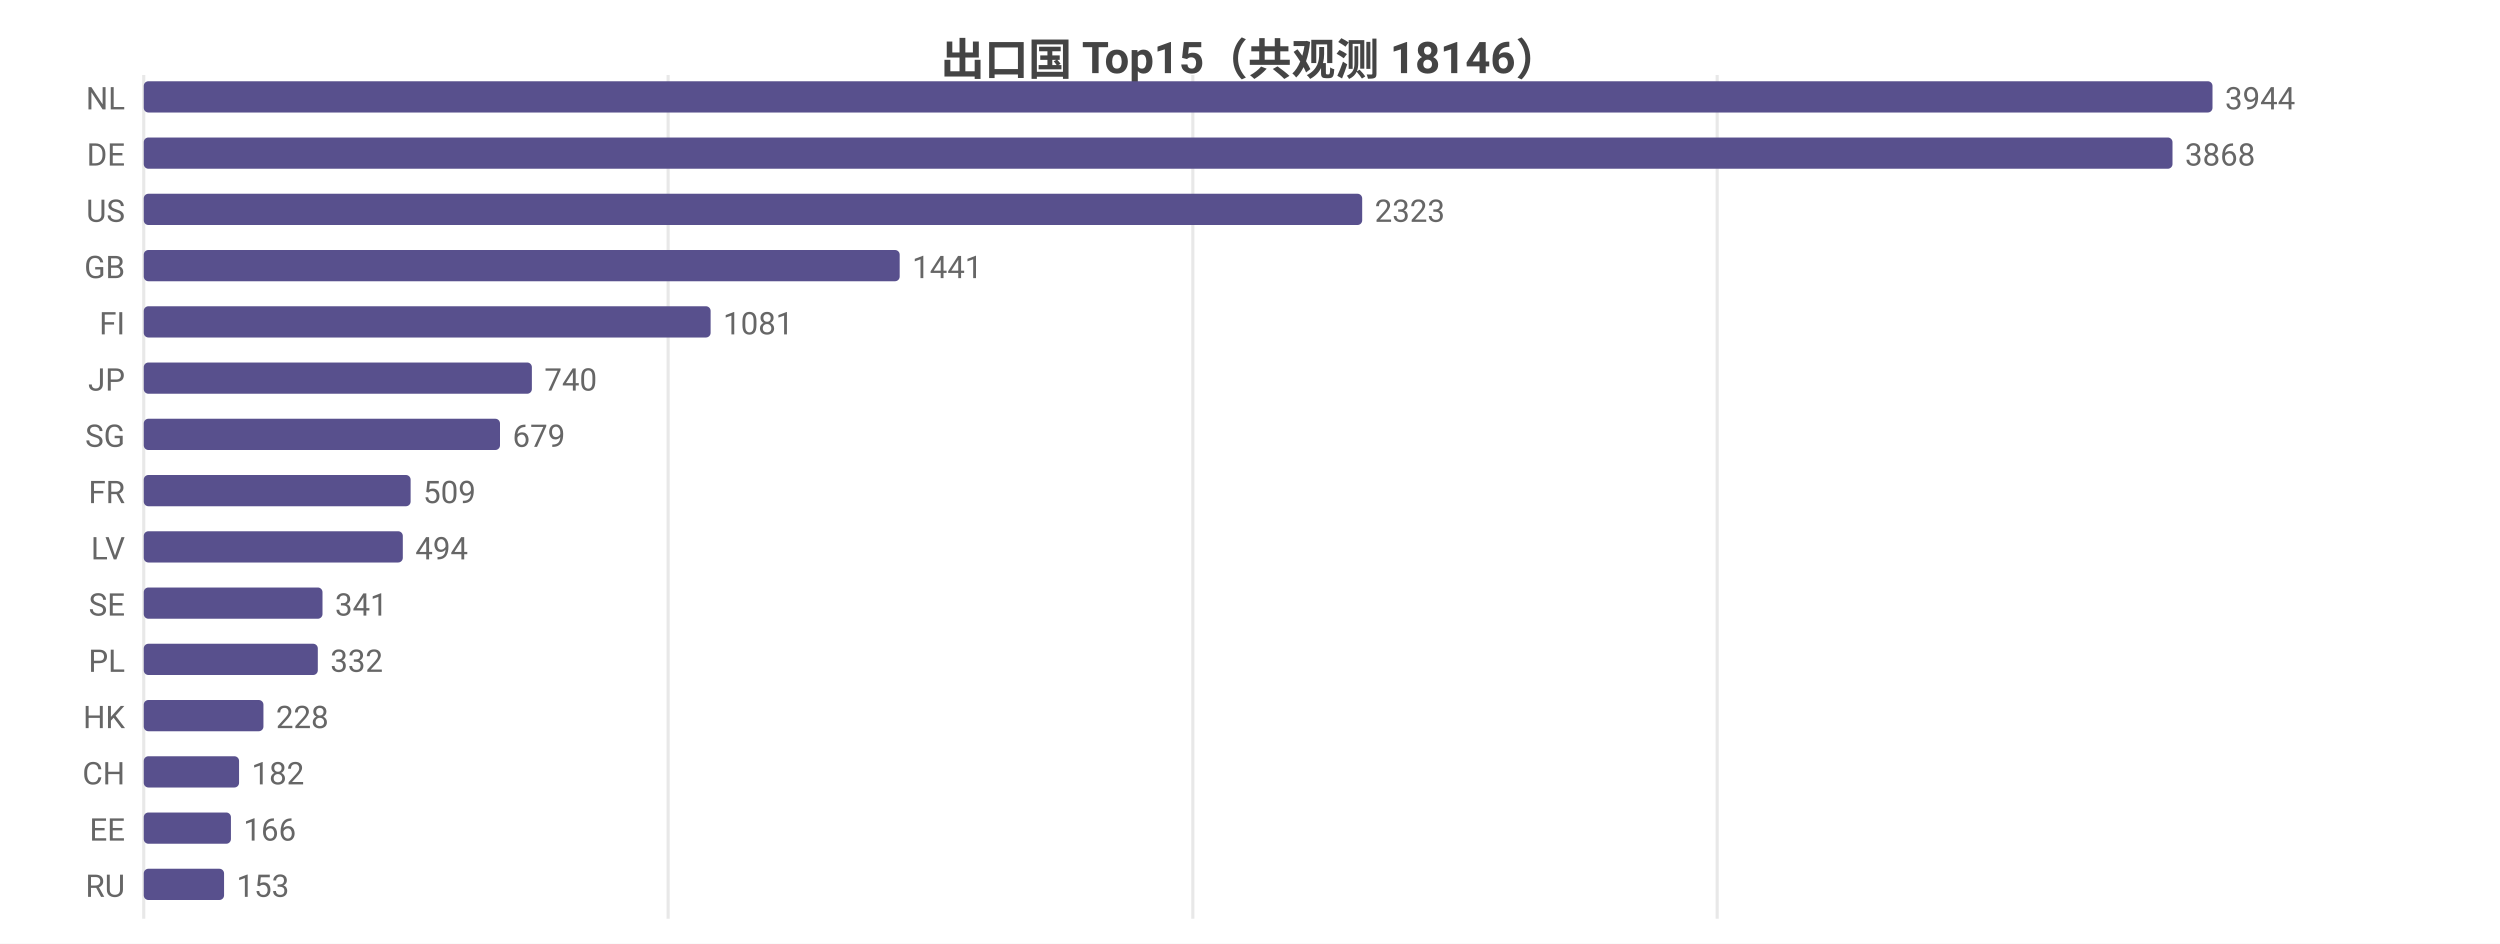
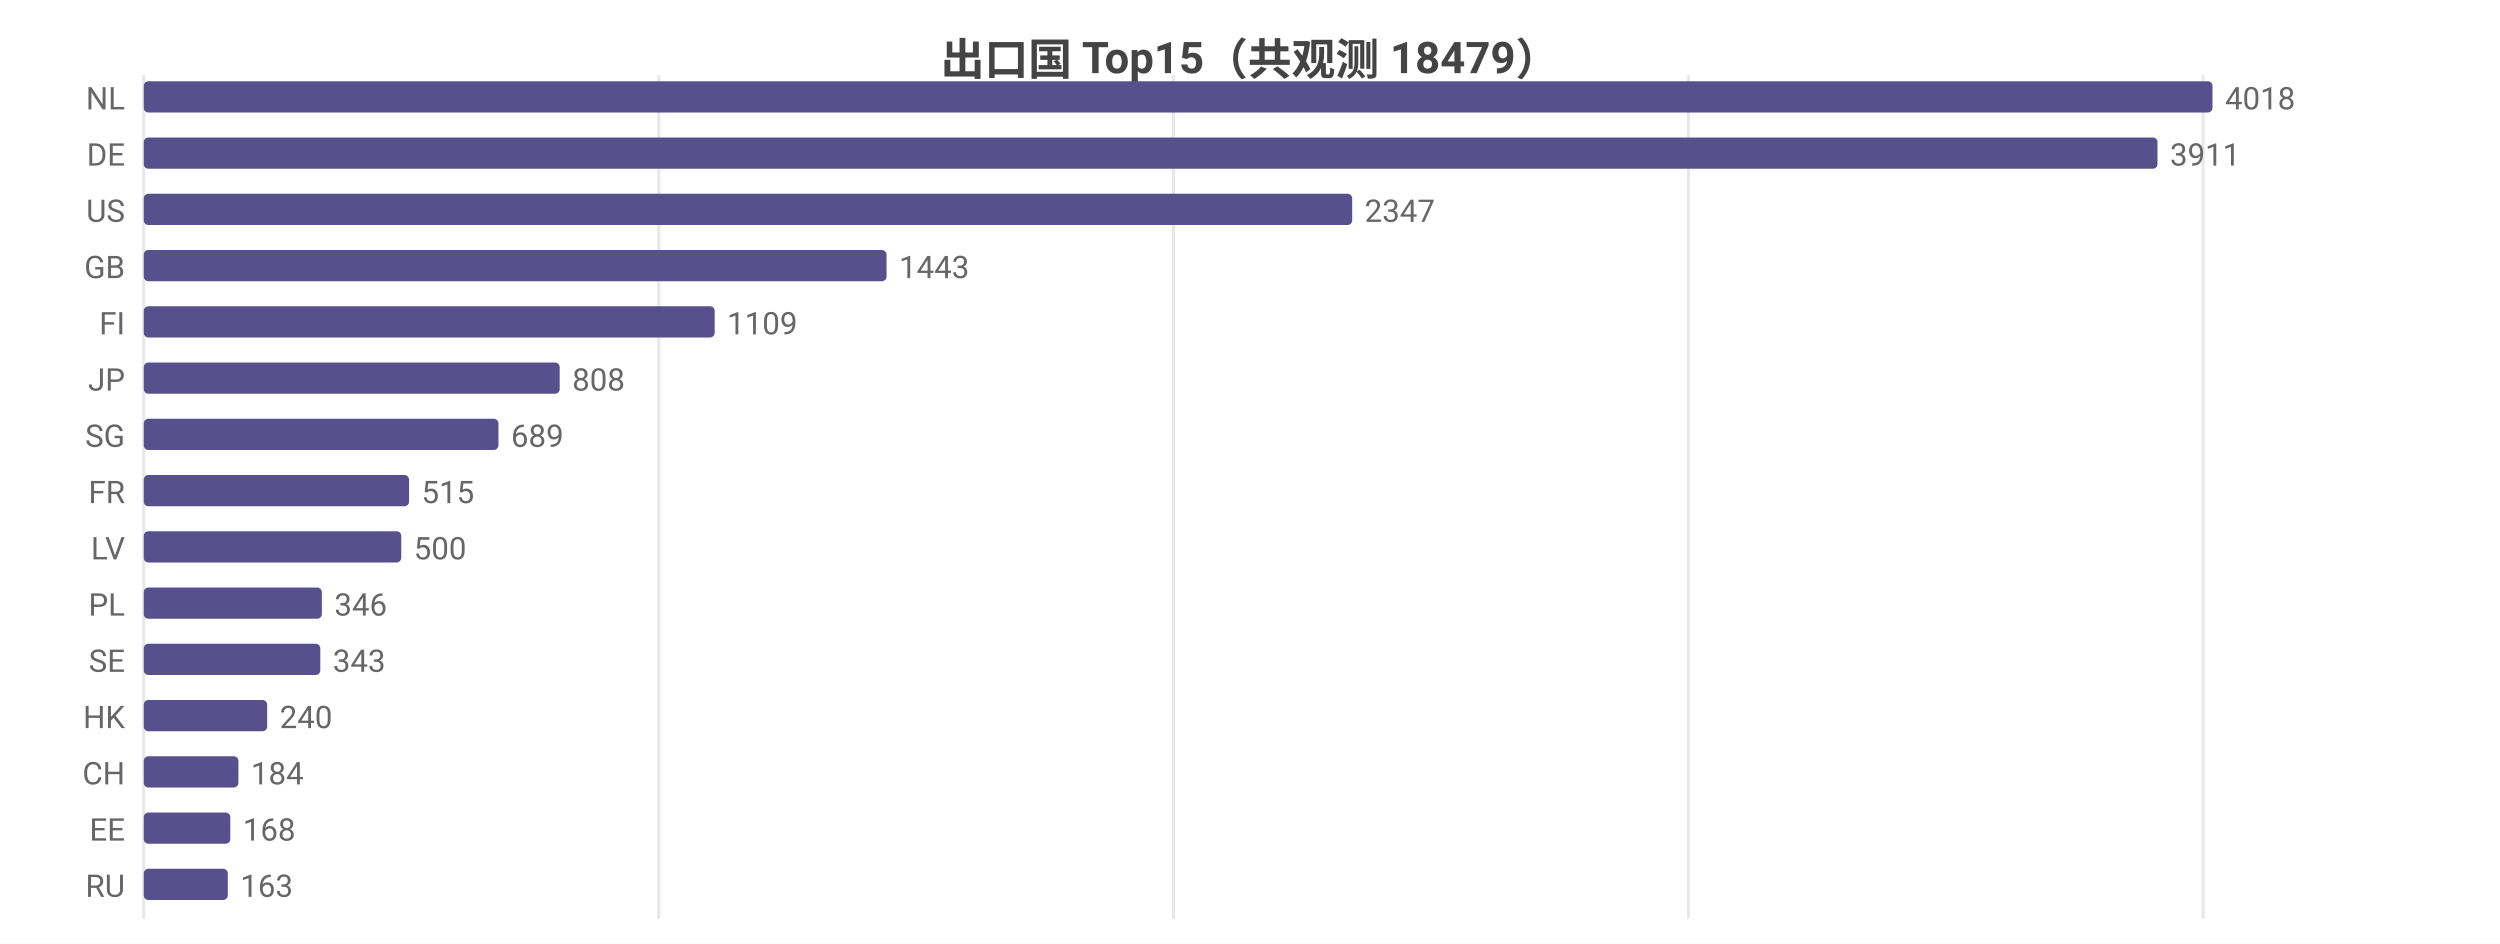
<svg xmlns="http://www.w3.org/2000/svg" width="800" height="302" viewBox="0 0 800 302">
  <rect width="800" height="302" fill="#ffffff" />
  <style>text{font-family:system-ui,-apple-system,'Segoe UI',Roboto,'PingFang SC','Microsoft YaHei','Noto Sans CJK SC',sans-serif}.g{stroke:#e8e8e8;stroke-width:1}.a{stroke:#999;stroke-width:1}.t{font-size:10px;fill:#666}.m{font-size:10px;text-anchor:middle;fill:#666}.e{font-size:10px;text-anchor:end;fill:#666}.l{font-size:11px;fill:#333}.tt{font-size:14px;font-weight:600;text-anchor:middle;fill:#444}.em{font-size:13px;text-anchor:middle;fill:#999}</style>
-   <text class="tt" x="400.0" y="24">出口国 Top15（共观测 18146）</text>
+   <text class="tt" x="400.0" y="24">出口国 Top15（共观测 18479）</text>
  <line class="g" x1="46" y1="24" x2="46" y2="294" />
-   <line class="g" x1="213.8" y1="24" x2="213.8" y2="294" />
-   <line class="g" x1="381.7" y1="24" x2="381.7" y2="294" />
-   <line class="g" x1="549.5" y1="24" x2="549.5" y2="294" />
+   <line class="g" x1="210.8" y1="24" x2="210.8" y2="294" />
+   <line class="g" x1="375.5" y1="24" x2="375.5" y2="294" />
+   <line class="g" x1="540.3" y1="24" x2="540.3" y2="294" />
+   <line class="g" x1="705.0" y1="24" x2="705.0" y2="294" />
  <text class="e" x="40" y="35">NL</text>
  <rect x="46" y="26" width="662" height="10" fill="#58508d" rx="1.5" />
-   <text class="t" x="712" y="35">3944</text>
+   <text class="t" x="712" y="35">4018</text>
  <text class="e" x="40" y="53">DE</text>
-   <rect x="46" y="44" width="649.2" height="10" fill="#58508d" rx="1.5" />
-   <text class="t" x="699.2" y="53">3868</text>
+   <rect x="46" y="44" width="644.4" height="10" fill="#58508d" rx="1.5" />
+   <text class="t" x="694.4" y="53">3911</text>
  <text class="e" x="40" y="71">US</text>
-   <rect x="46" y="62" width="389.9" height="10" fill="#58508d" rx="1.5" />
-   <text class="t" x="439.9" y="71">2323</text>
+   <rect x="46" y="62" width="386.7" height="10" fill="#58508d" rx="1.5" />
+   <text class="t" x="436.7" y="71">2347</text>
  <text class="e" x="40" y="89">GB</text>
-   <rect x="46" y="80" width="241.9" height="10" fill="#58508d" rx="1.5" />
-   <text class="t" x="291.9" y="89">1441</text>
+   <rect x="46" y="80" width="237.7" height="10" fill="#58508d" rx="1.5" />
+   <text class="t" x="287.7" y="89">1443</text>
  <text class="e" x="40" y="107">FI</text>
-   <rect x="46" y="98" width="181.4" height="10" fill="#58508d" rx="1.5" />
-   <text class="t" x="231.4" y="107">1081</text>
+   <rect x="46" y="98" width="182.7" height="10" fill="#58508d" rx="1.5" />
+   <text class="t" x="232.7" y="107">1109</text>
  <text class="e" x="40" y="125">JP</text>
-   <rect x="46" y="116" width="124.2" height="10" fill="#58508d" rx="1.5" />
-   <text class="t" x="174.2" y="125">740</text>
+   <rect x="46" y="116" width="133.1" height="10" fill="#58508d" rx="1.5" />
+   <text class="t" x="183.1" y="125">808</text>
  <text class="e" x="40" y="143">SG</text>
-   <rect x="46" y="134" width="114.0" height="10" fill="#58508d" rx="1.5" />
-   <text class="t" x="164.0" y="143">679</text>
+   <rect x="46" y="134" width="113.5" height="10" fill="#58508d" rx="1.5" />
+   <text class="t" x="163.5" y="143">689</text>
  <text class="e" x="40" y="161">FR</text>
-   <rect x="46" y="152" width="85.4" height="10" fill="#58508d" rx="1.5" />
-   <text class="t" x="135.4" y="161">509</text>
+   <rect x="46" y="152" width="84.9" height="10" fill="#58508d" rx="1.5" />
+   <text class="t" x="134.9" y="161">515</text>
  <text class="e" x="40" y="179">LV</text>
-   <rect x="46" y="170" width="82.9" height="10" fill="#58508d" rx="1.5" />
-   <text class="t" x="132.9" y="179">494</text>
-   <text class="e" x="40" y="197">SE</text>
-   <rect x="46" y="188" width="57.2" height="10" fill="#58508d" rx="1.5" />
-   <text class="t" x="107.2" y="197">341</text>
-   <text class="e" x="40" y="215">PL</text>
-   <rect x="46" y="206" width="55.7" height="10" fill="#58508d" rx="1.5" />
-   <text class="t" x="105.7" y="215">332</text>
+   <rect x="46" y="170" width="82.4" height="10" fill="#58508d" rx="1.5" />
+   <text class="t" x="132.4" y="179">500</text>
+   <text class="e" x="40" y="197">PL</text>
+   <rect x="46" y="188" width="57.0" height="10" fill="#58508d" rx="1.5" />
+   <text class="t" x="107.0" y="197">346</text>
+   <text class="e" x="40" y="215">SE</text>
+   <rect x="46" y="206" width="56.5" height="10" fill="#58508d" rx="1.5" />
+   <text class="t" x="106.5" y="215">343</text>
  <text class="e" x="40" y="233">HK</text>
-   <rect x="46" y="224" width="38.3" height="10" fill="#58508d" rx="1.5" />
-   <text class="t" x="88.3" y="233">228</text>
+   <rect x="46" y="224" width="39.5" height="10" fill="#58508d" rx="1.5" />
+   <text class="t" x="89.5" y="233">240</text>
  <text class="e" x="40" y="251">CH</text>
-   <rect x="46" y="242" width="30.5" height="10" fill="#58508d" rx="1.5" />
-   <text class="t" x="80.5" y="251">182</text>
+   <rect x="46" y="242" width="30.3" height="10" fill="#58508d" rx="1.5" />
+   <text class="t" x="80.3" y="251">184</text>
  <text class="e" x="40" y="269">EE</text>
-   <rect x="46" y="260" width="27.9" height="10" fill="#58508d" rx="1.5" />
-   <text class="t" x="77.9" y="269">166</text>
+   <rect x="46" y="260" width="27.7" height="10" fill="#58508d" rx="1.5" />
+   <text class="t" x="77.7" y="269">168</text>
  <text class="e" x="40" y="287">RU</text>
-   <rect x="46" y="278" width="25.7" height="10" fill="#58508d" rx="1.5" />
-   <text class="t" x="75.7" y="287">153</text>
+   <rect x="46" y="278" width="26.9" height="10" fill="#58508d" rx="1.5" />
+   <text class="t" x="76.9" y="287">163</text>
</svg>
